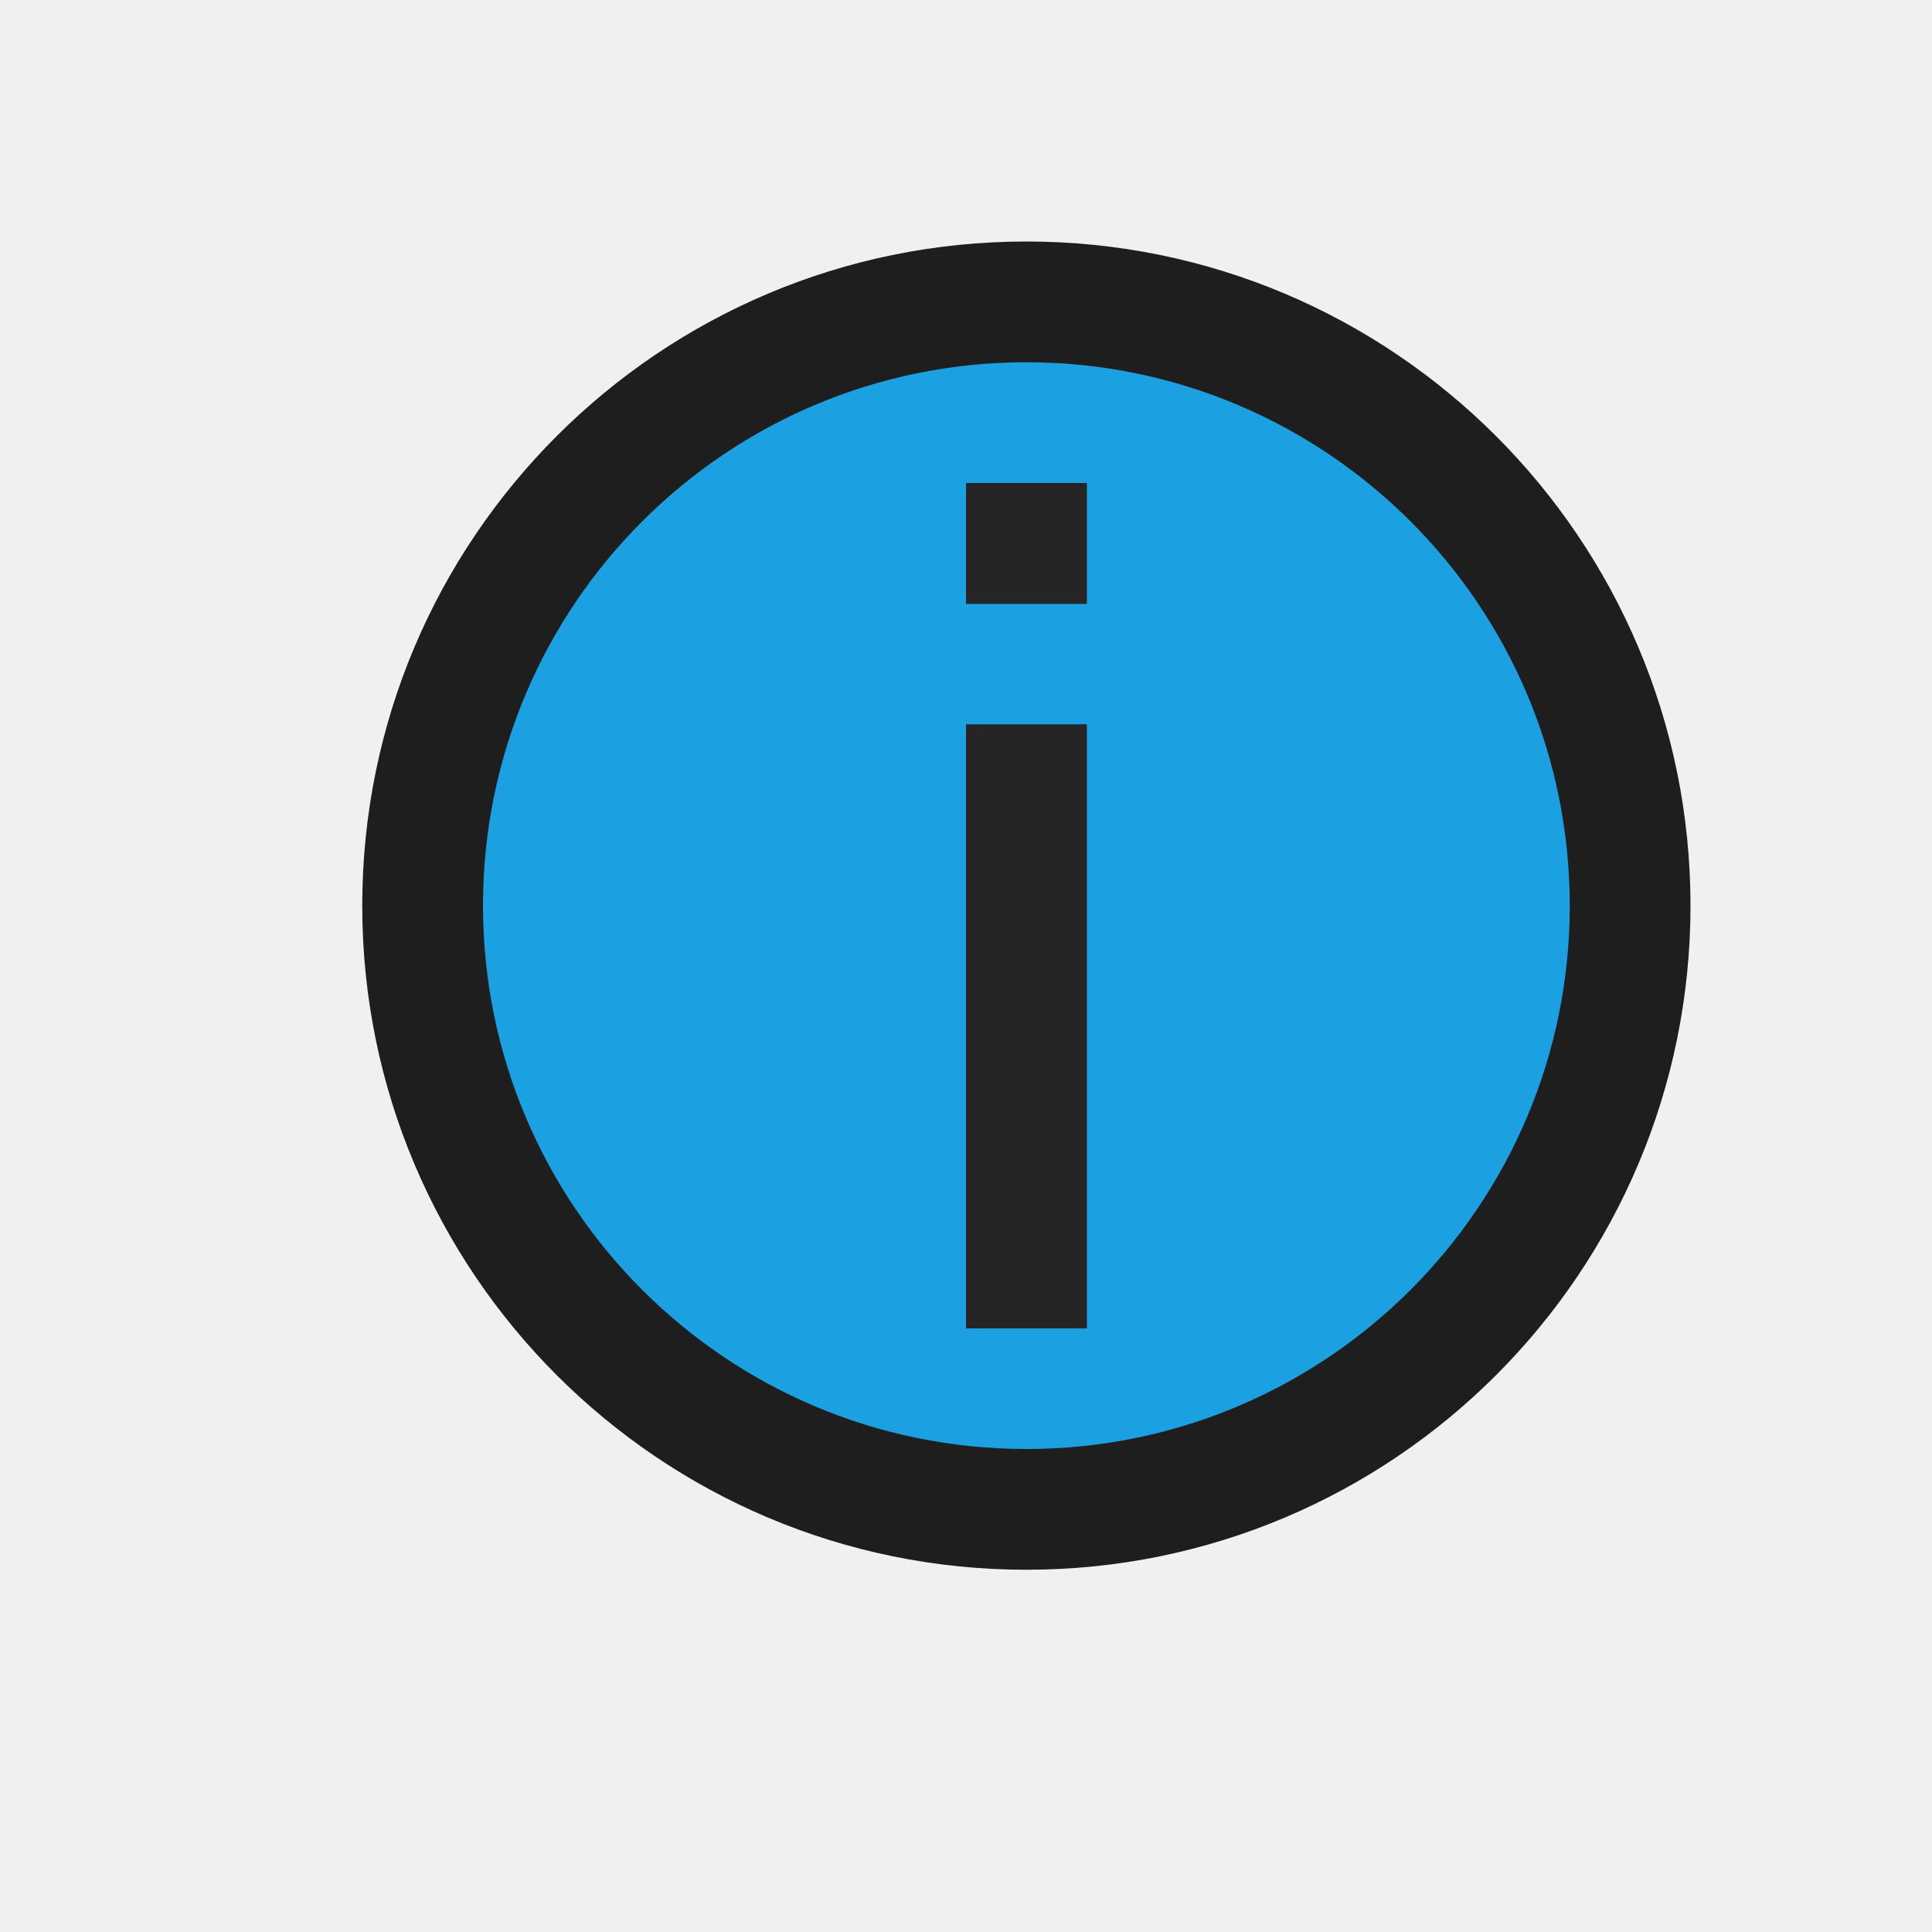
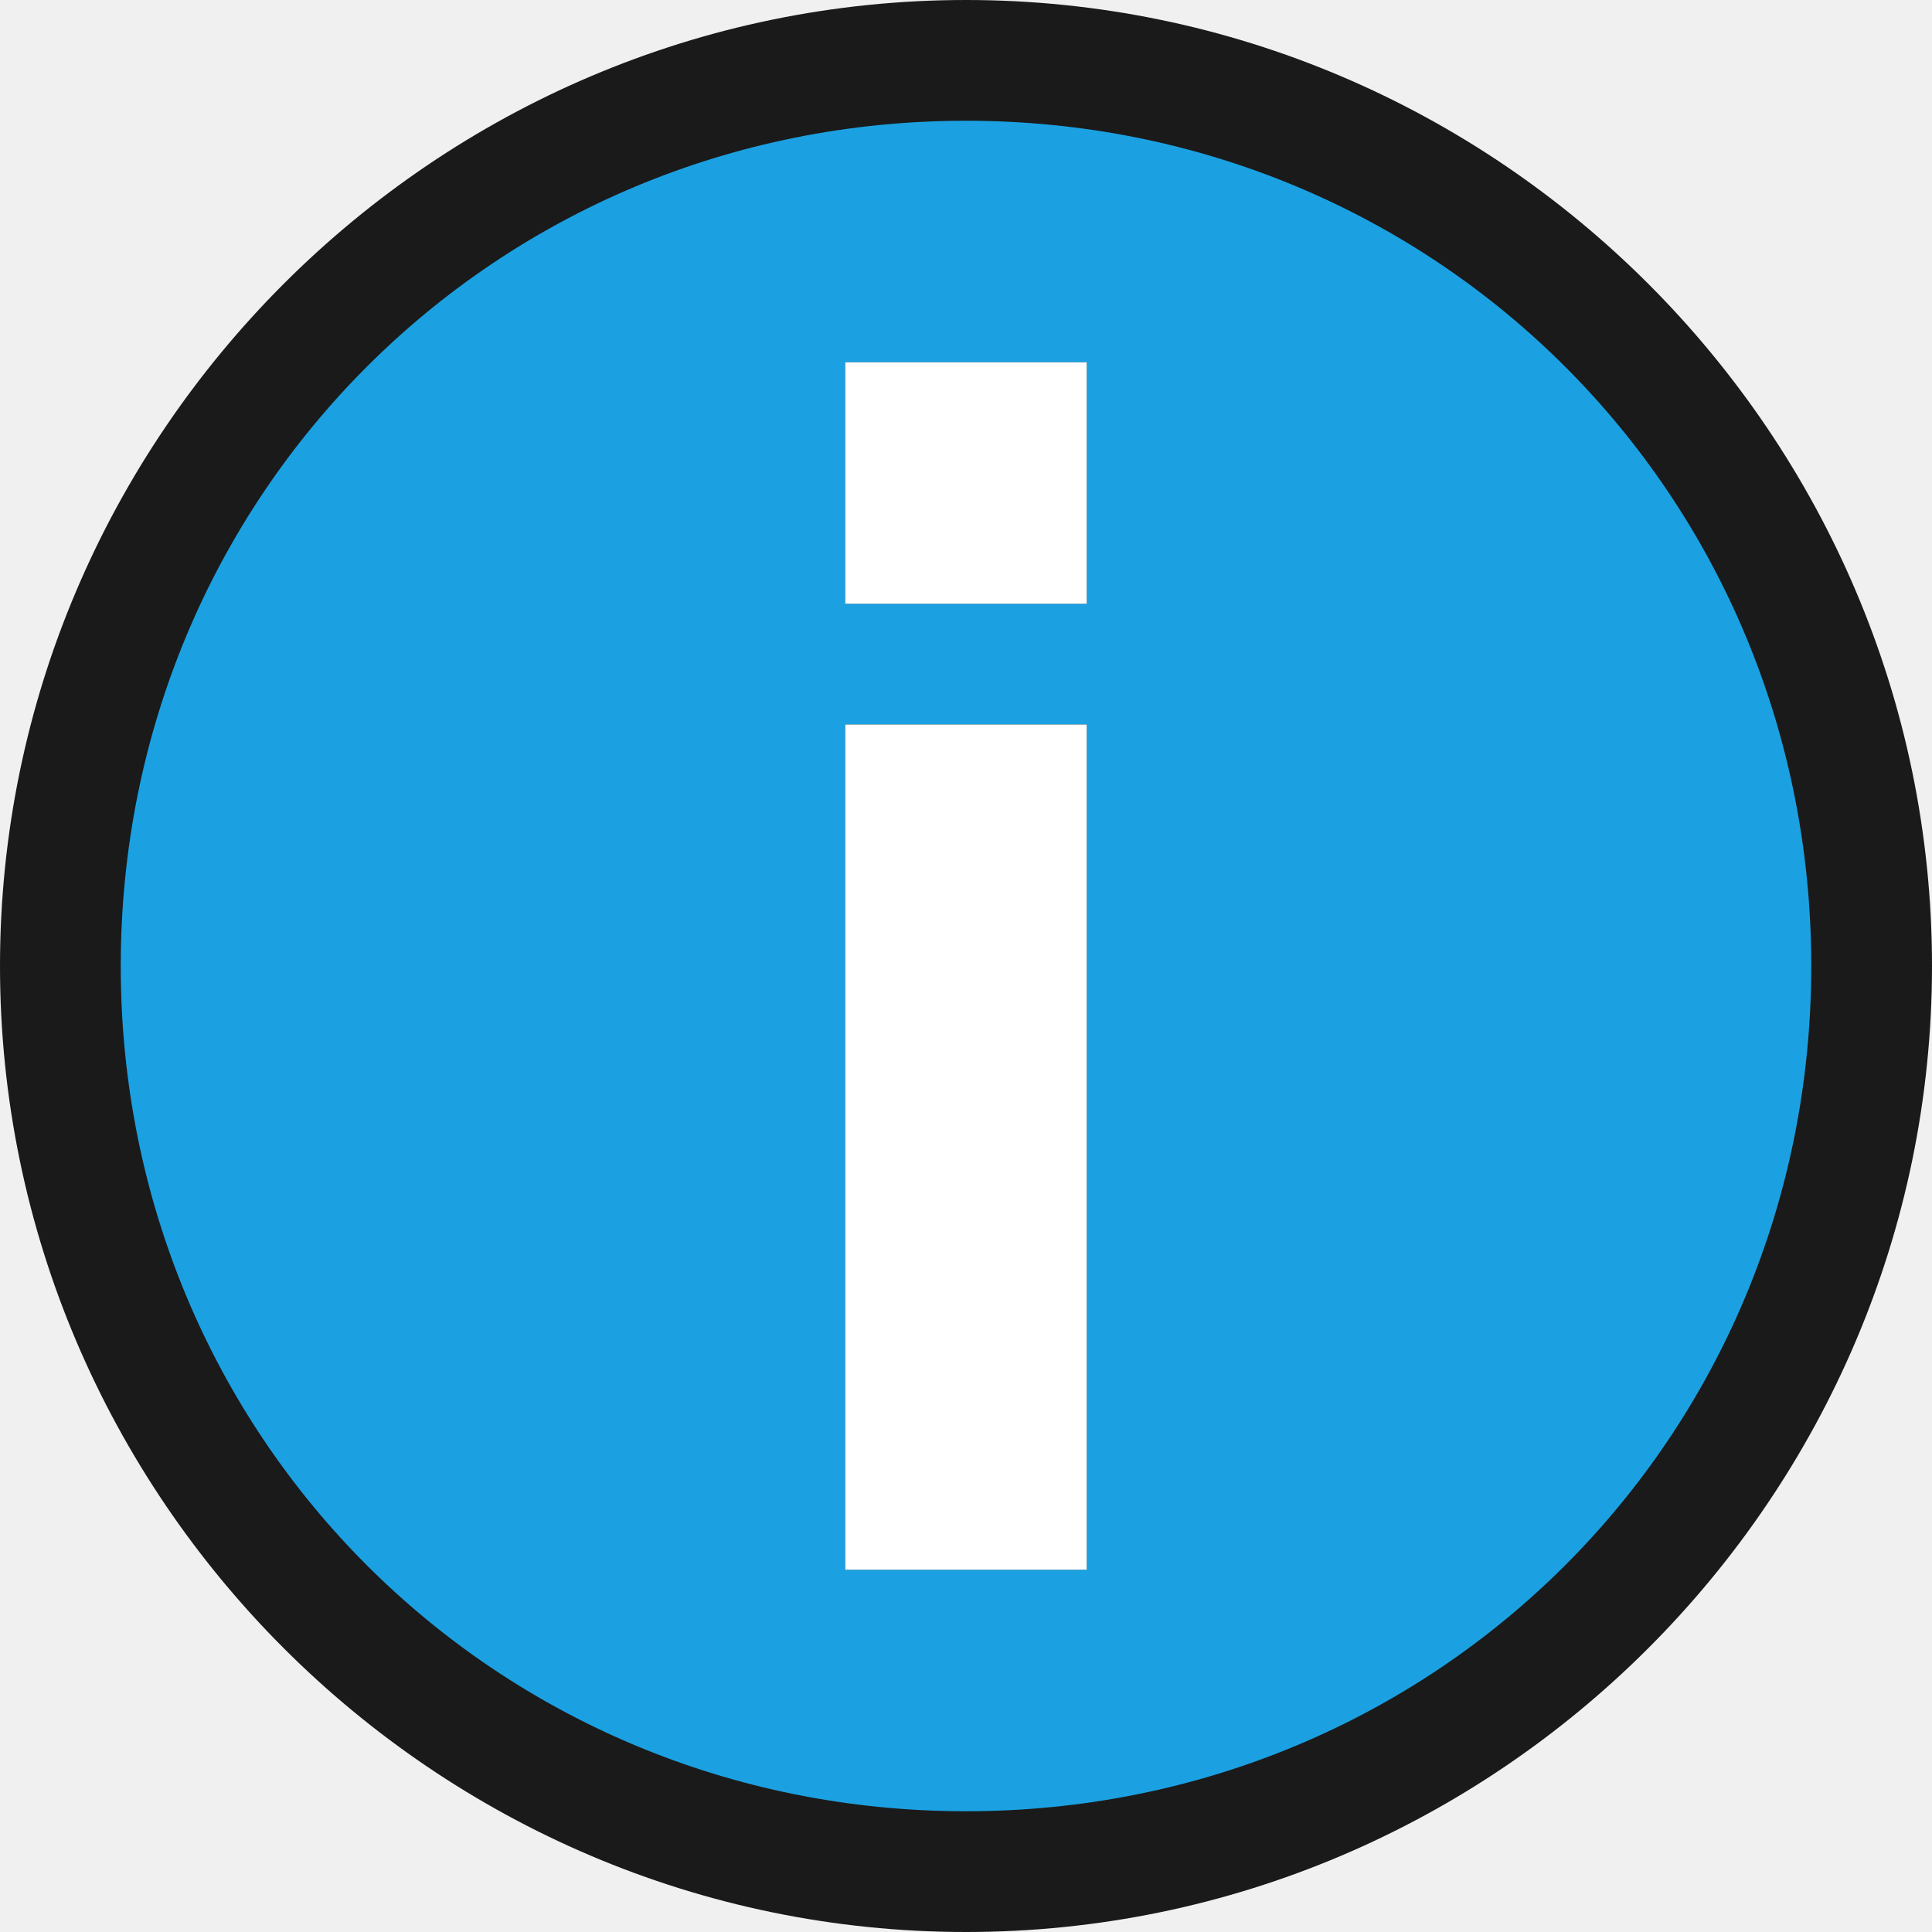
- <svg xmlns="http://www.w3.org/2000/svg" viewBox="0 0 16 16" enable-background="new 0 0 16 16" height="16" width="16">
-   <circle cx="8.5" cy="7.5" r="5.5" fill="#1E1E1E" />
-   <path d="M8.5 3C6.015 3 4 5.015 4 7.5S6.015 12 8.5 12 13 9.985 13 7.5 10.985 3 8.5 3zm.5 8H8V6h1v5zm0-6H8V4h1v1z" fill="#1BA1E2" />
-   <path d="M8 6h1v5H8V6zm0-2v1h1V4H8z" fill="#252526" />
+ <svg xmlns="http://www.w3.org/2000/svg" version="1.1" id="Layer_1" x="0px" y="0px" viewBox="0 0 16 16" style="enable-background:new 0 0 16 16;" xml:space="preserve">
+   <style type="text/css">
+ 	.st0{fill:#F6F6F6;fill-opacity:0;}
+ 	.st1{fill:#1A1A1A;}
+ 	.st2{fill:#1BA1E2;}
+ 	.st3{fill:#FFFFFF;}
+ </style>
+   <path id="canvas_1_" class="st0" d="M16,16H0V0h16V16z" />
+   <path id="outline_1_" class="st1" d="M0,8c0-4.4,3.6-8,8-8s8,3.6,8,8s-3.6,8-8,8S0,12.4,0,8z" />
+   <path id="iconBg_1_" class="st2" d="M8,1C4.1,1,1,4.1,1,8s3.1,7,7,7s7-3.1,7-7S11.9,1,8,1z M9,13H7V6h2V13z M9,5H7V3h2V5z" />
+   <g id="iconFg_1_">
+     <path class="st3" d="M7,6h2v7H7V6z M7,5h2V3H7V5z" />
+   </g>
</svg>
